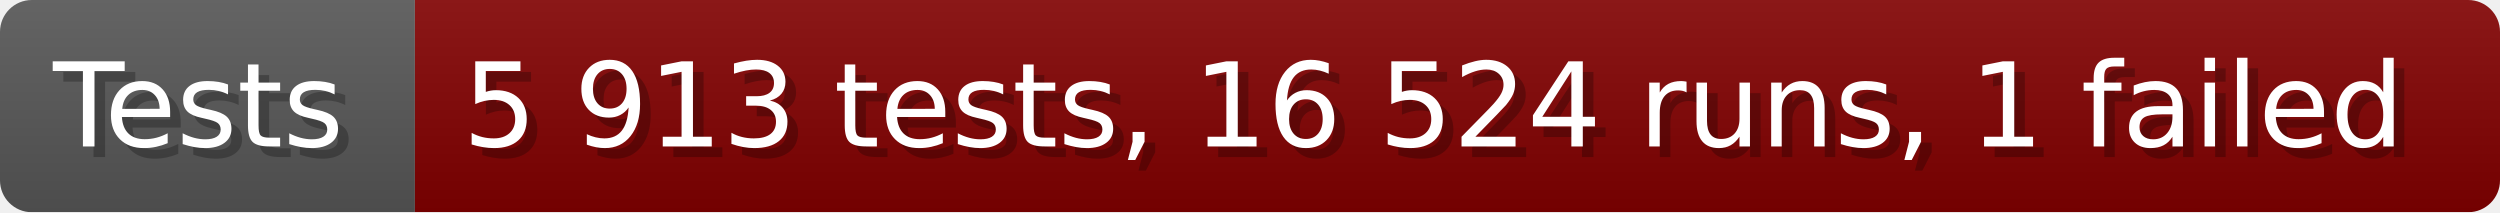
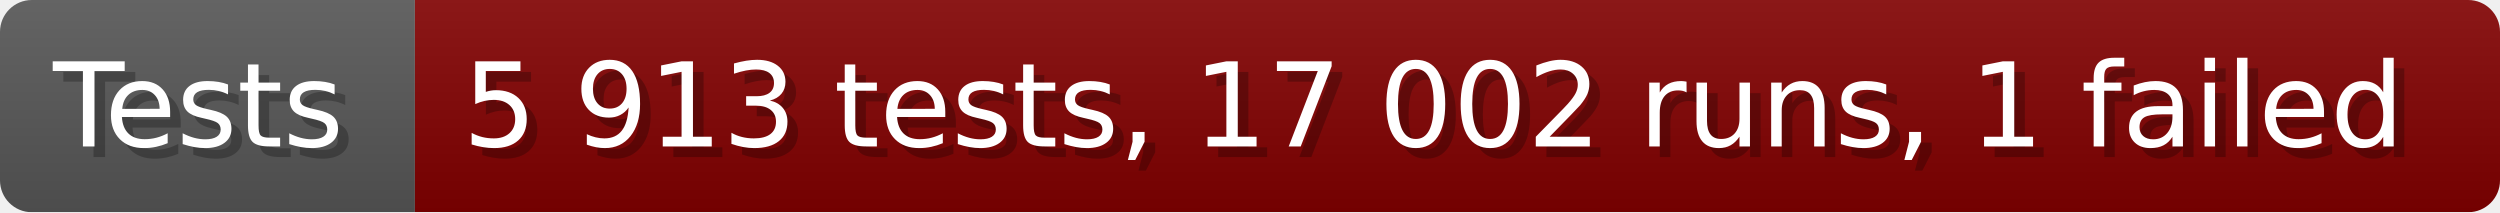
- <svg xmlns="http://www.w3.org/2000/svg" width="235.6" height="20" viewBox="0 0 2356 200" role="img" aria-label="Tests: 5 913 tests, 16 524 runs, 1 failed">
+ <svg xmlns="http://www.w3.org/2000/svg" width="235.6" height="20" viewBox="0 0 2356 200" role="img" aria-label="Tests: 5 913 tests, 17 002 runs, 1 failed">
  <linearGradient id="a" x2="0" y2="100%">
    <stop offset="0" stop-opacity=".1" stop-color="#EEE" />
    <stop offset="1" stop-opacity=".1" />
  </linearGradient>
  <mask id="m">
    <rect width="2356" height="200" rx="30" fill="#FFF" />
  </mask>
  <g mask="url(#m)">
    <rect width="391" height="200" fill="#555" />
    <rect width="1965" height="200" fill="#800000" x="391" />
    <rect width="2356" height="200" fill="url(#a)" />
  </g>
  <g aria-hidden="true" fill="#fff" text-anchor="start" font-family="Verdana,DejaVu Sans,sans-serif" font-size="110">
    <text x="60" y="148" textLength="291" fill="#000" opacity="0.25">Tests</text>
    <text x="50" y="138" textLength="291">Tests</text>
-     <text x="446" y="148" textLength="1865" fill="#000" opacity="0.25">5 913 tests, 16 524 runs, 1 failed</text>
-     <text x="436" y="138" textLength="1865">5 913 tests, 16 524 runs, 1 failed</text>
+     <text x="446" y="148" textLength="1865" fill="#000" opacity="0.25">5 913 tests, 17 002 runs, 1 failed</text>
+     <text x="436" y="138" textLength="1865">5 913 tests, 17 002 runs, 1 failed</text>
  </g>
</svg>
